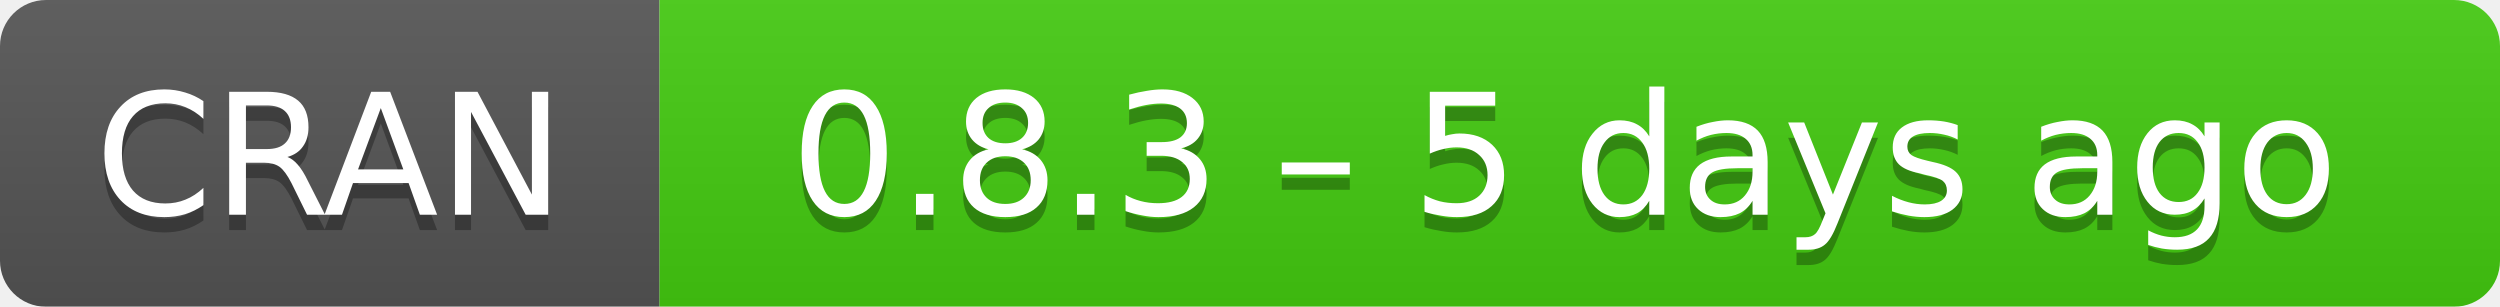
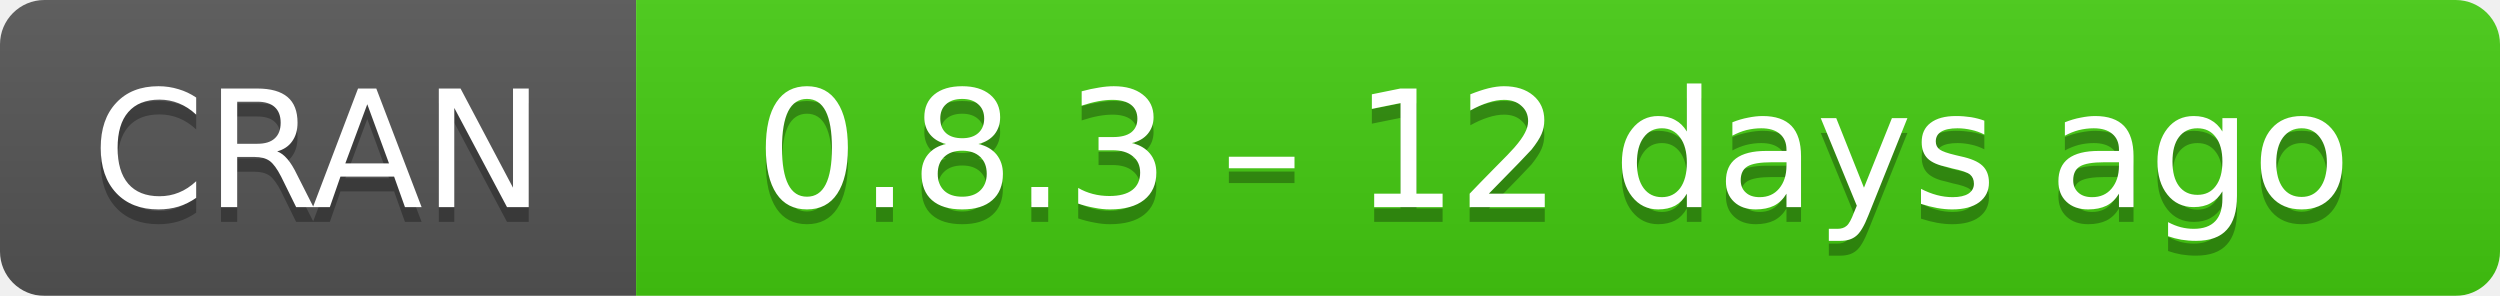
- <svg xmlns="http://www.w3.org/2000/svg" width="163" height="20" aria-label="CRAN 0.8.3 – 5 days ago">
+ <svg xmlns="http://www.w3.org/2000/svg" width="169" height="20" aria-label="CRAN 0.8.3 – 12 days ago">
  <linearGradient id="b" x2="0" y2="100%">
    <stop offset="0" stop-color="#bbb" stop-opacity=".1" />
    <stop offset="1" stop-opacity=".1" />
  </linearGradient>
  <mask id="a">
-     <rect width="163" height="20" rx="3" fill="#fff" />
+     <rect width="169" height="20" rx="3" fill="#fff" />
  </mask>
  <g mask="url(#a)">
    <path fill="#555" d="M0 0h43v20H0z" />
-     <path fill="#4c1" d="M43 0h141v20H43z" />
-     <path fill="url(#b)" d="M0 0h163v20H0z" />
+     <path fill="#4c1" d="M43 0h147v20H43z" />
+     <path fill="url(#b)" d="M0 0h169v20H0z" />
  </g>
  <g fill="#fff" text-anchor="middle" font-family="DejaVu Sans,Verdana,Geneva,sans-serif" font-size="11">
    <text x="21.5" y="15" fill="#010101" fill-opacity=".3">
      CRAN
    </text>
    <text x="21.5" y="14">
      CRAN
    </text>
-     <text x="102" y="15" fill="#010101" fill-opacity=".3">
-       0.8.3 – 5 days ago
+     <text x="105" y="15" fill="#010101" fill-opacity=".3">
+       0.8.3 – 12 days ago
    </text>
-     <text x="102" y="14">
-       0.8.3 – 5 days ago
+     <text x="105" y="14">
+       0.8.3 – 12 days ago
    </text>
  </g>
</svg>
